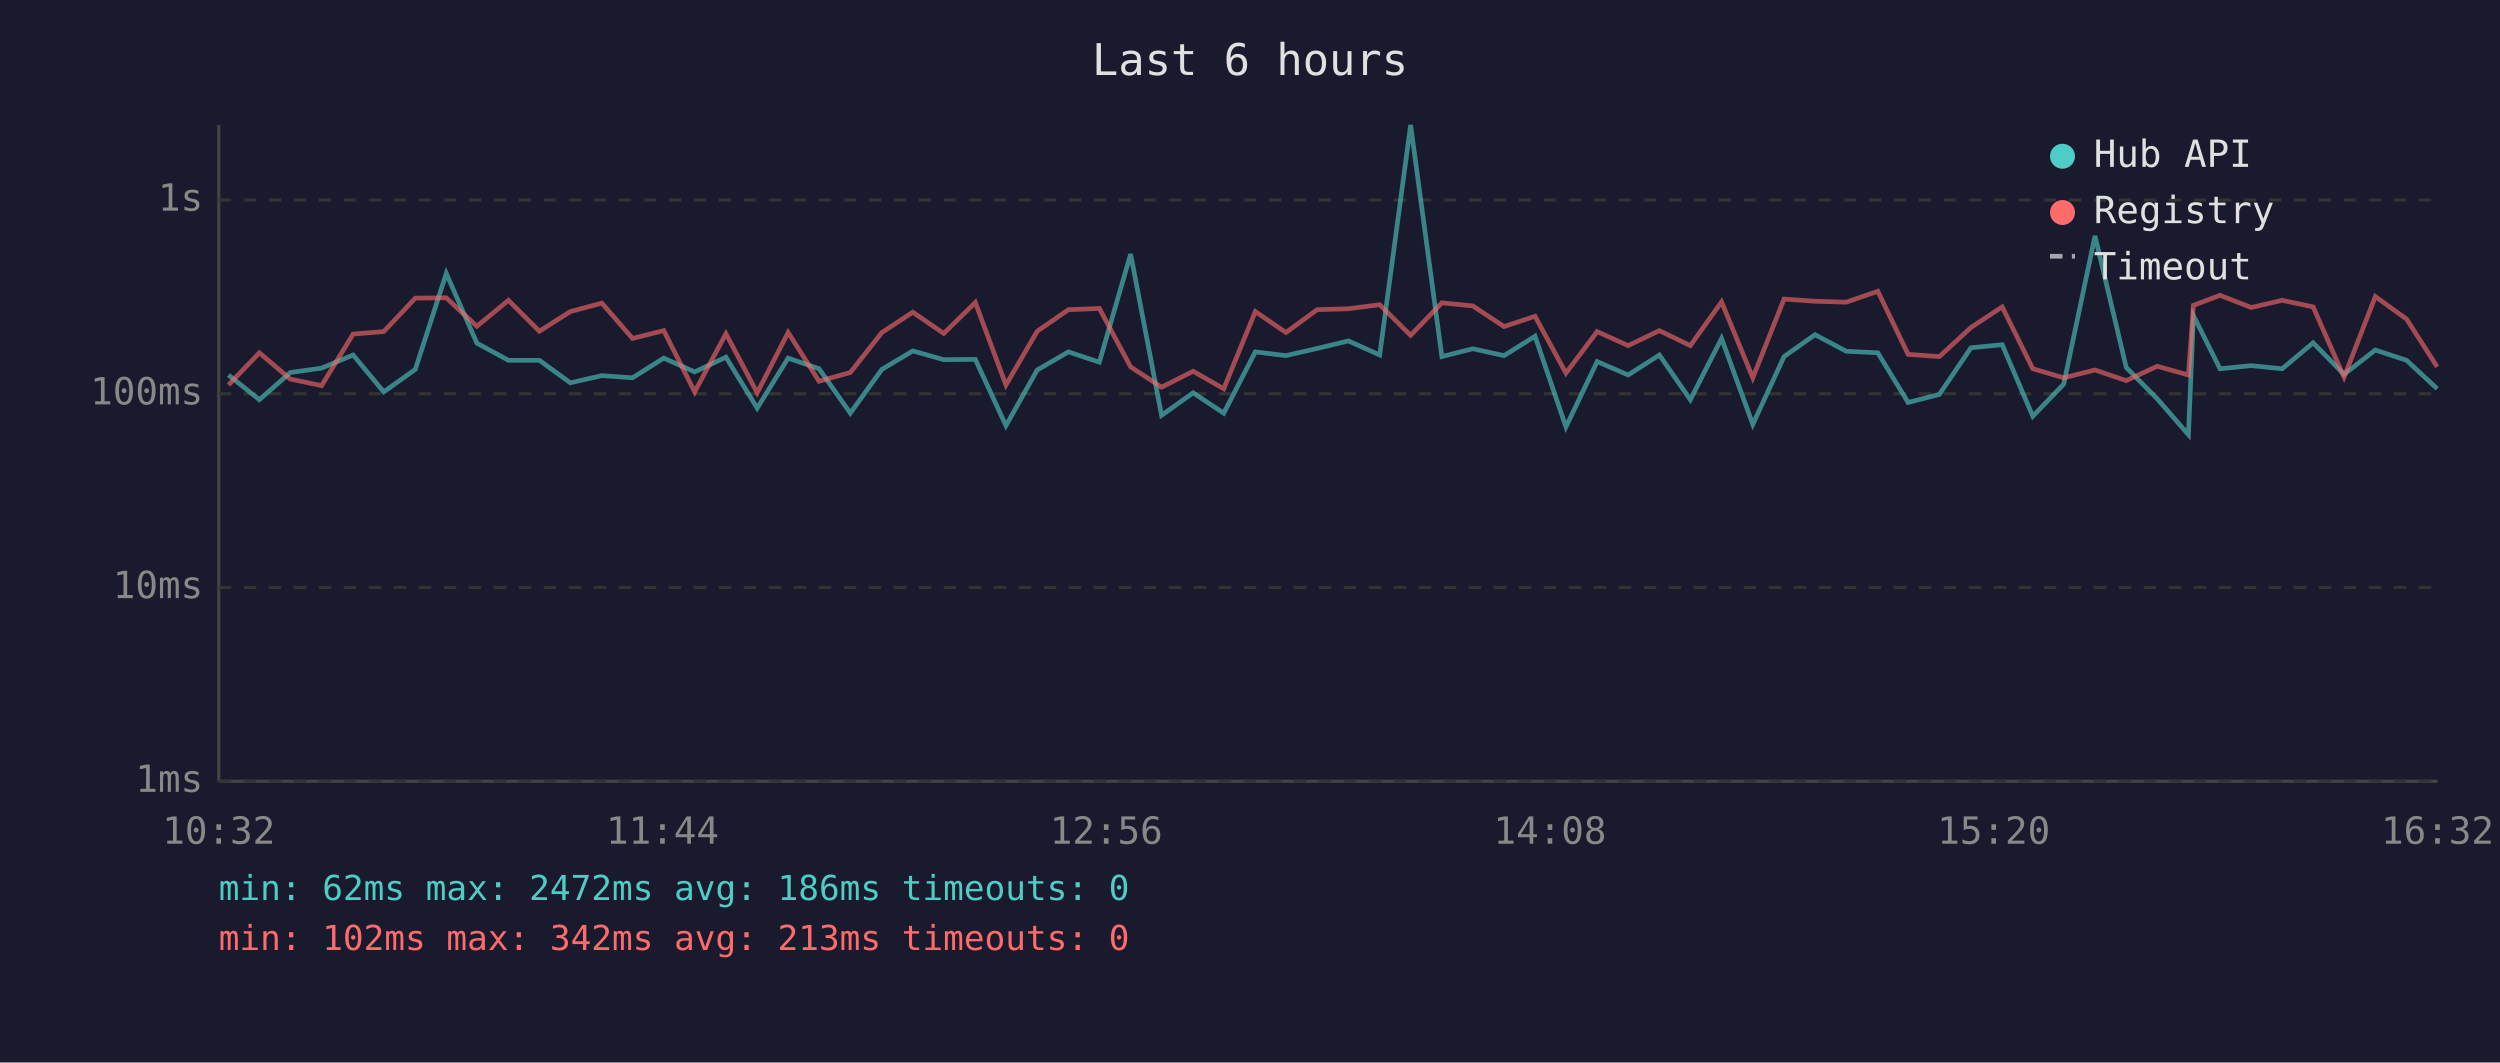
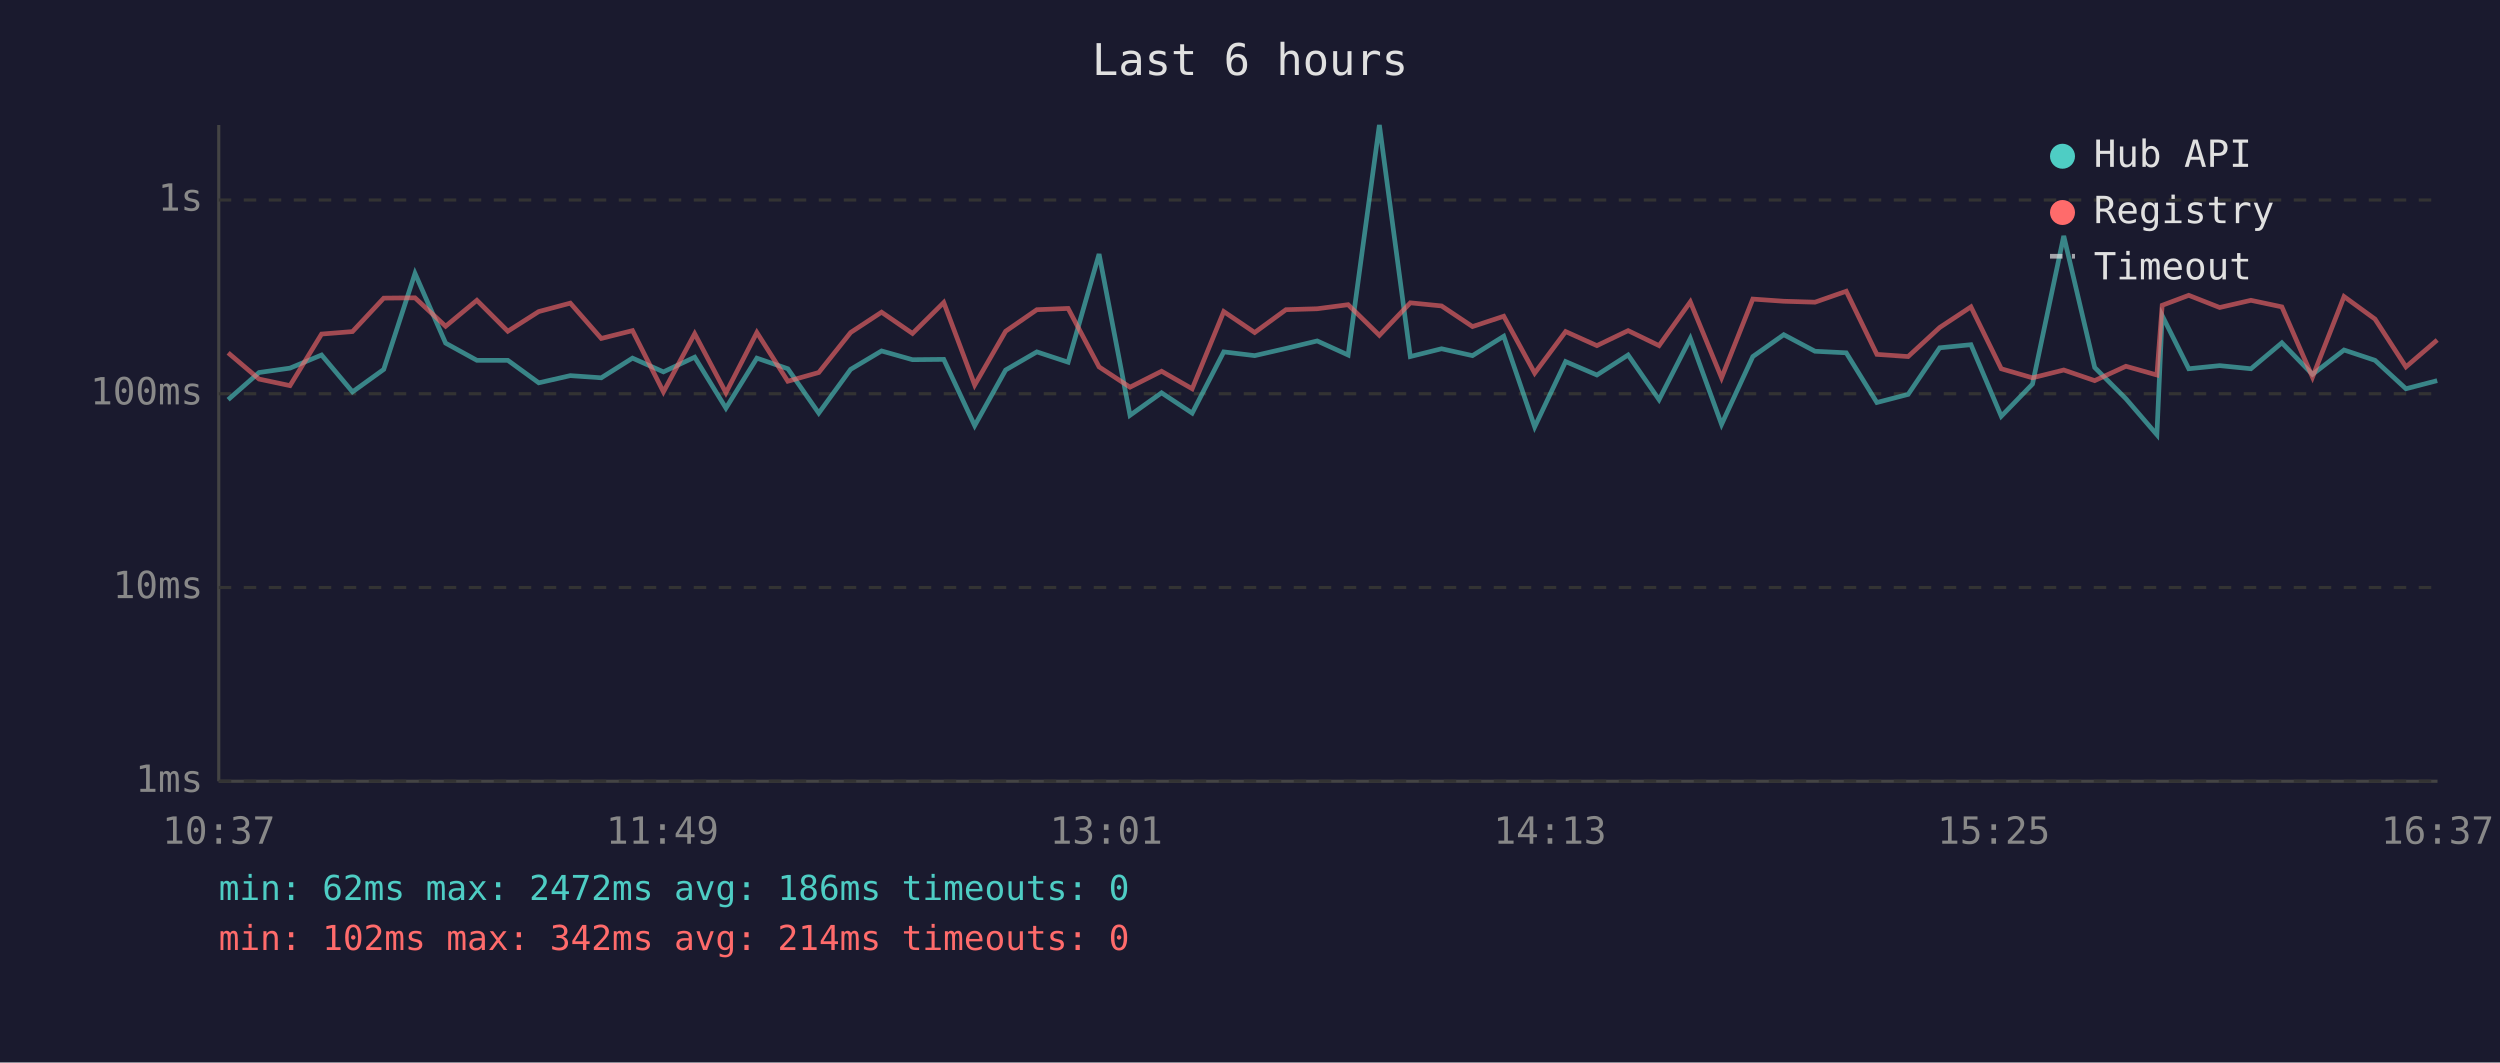
<svg xmlns="http://www.w3.org/2000/svg" viewBox="0 0 800 340" font-family="monospace" font-size="12">
  <rect width="800" height="340" fill="#1a1a2e" />
  <text x="400" y="24" fill="#e0e0e0" font-size="14" text-anchor="middle">Last 6 hours</text>
  <line x1="70" y1="40" x2="70" y2="250" stroke="#444" stroke-width="1" />
  <line x1="70" y1="250" x2="780" y2="250" stroke="#444" stroke-width="1" />
  <line x1="70" y1="250" x2="780" y2="250" stroke="#333" stroke-width="1" stroke-dasharray="4" />
  <text x="65" y="250" fill="#888" text-anchor="end" dominant-baseline="middle">1ms</text>
  <line x1="70" y1="188" x2="780" y2="188" stroke="#333" stroke-width="1" stroke-dasharray="4" />
  <text x="65" y="188" fill="#888" text-anchor="end" dominant-baseline="middle">10ms</text>
  <line x1="70" y1="126" x2="780" y2="126" stroke="#333" stroke-width="1" stroke-dasharray="4" />
  <text x="65" y="126" fill="#888" text-anchor="end" dominant-baseline="middle">100ms</text>
  <line x1="70" y1="64" x2="780" y2="64" stroke="#333" stroke-width="1" stroke-dasharray="4" />
  <text x="65" y="64" fill="#888" text-anchor="end" dominant-baseline="middle">1s</text>
-   <text x="70" y="270" fill="#888" text-anchor="middle">10:32</text>
-   <text x="212" y="270" fill="#888" text-anchor="middle">11:44</text>
-   <text x="354" y="270" fill="#888" text-anchor="middle">12:56</text>
-   <text x="496" y="270" fill="#888" text-anchor="middle">14:08</text>
-   <text x="638" y="270" fill="#888" text-anchor="middle">15:20</text>
-   <text x="780" y="270" fill="#888" text-anchor="middle">16:32</text>
-   <polyline points="73.1,120.0 83.0,127.9 92.9,119.2 102.9,117.8 113.0,113.6 122.8,125.4 132.9,118.2 142.8,87.5 152.6,109.8 162.7,115.3 172.6,115.3 182.5,122.5 192.6,120.2 202.4,120.9 212.4,114.6 222.3,119.0 232.3,114.3 242.3,130.6 252.2,114.6 262.1,118.0 272.1,132.2 282.2,118.2 292.1,112.3 302.0,115.1 312.1,115.0 321.9,136.2 331.9,118.4 341.9,112.6 351.8,115.9 361.8,81.3 371.7,132.9 381.8,125.7 391.6,132.2 401.7,112.6 411.5,113.8 421.5,111.5 431.5,109.1 441.5,113.6 451.4,40.0 461.4,114.1 471.3,111.6 481.3,113.8 491.2,107.6 501.1,136.6 511.1,115.7 521.0,120.0 531.0,113.6 540.9,127.9 550.9,108.3 560.9,135.8 570.9,114.1 580.8,107.1 590.8,112.4 600.9,112.9 610.6,128.8 620.6,126.2 630.7,111.3 640.7,110.3 650.5,133.2 660.4,122.9 670.4,75.5 680.4,117.6 690.3,127.6 700.3,139.1 701.9,101.0 710.4,118.0 720.4,117.0 730.3,118.0 740.2,109.7 750.1,119.8 760.1,112.0 770.1,115.3 779.9,124.4" fill="none" stroke="#4ecdc4" stroke-width="1.5" opacity="0.6" />
-   <polyline points="73.1,123.2 83.0,112.9 92.9,121.3 102.9,123.4 113.0,106.9 122.8,106.1 132.9,95.4 142.8,95.3 152.6,104.4 162.7,96.1 172.6,106.0 182.5,99.7 192.6,97.0 202.4,108.3 212.4,105.8 222.3,125.4 232.3,106.8 242.3,125.7 252.2,106.4 262.1,122.0 272.1,119.2 282.2,106.4 292.1,99.9 302.0,106.7 312.1,96.8 321.9,123.2 331.9,106.0 341.9,99.1 351.8,98.7 361.8,117.4 371.7,123.9 381.8,118.8 391.6,124.4 401.7,99.7 411.5,106.4 421.5,99.1 431.5,98.8 441.5,97.5 451.4,107.3 461.4,96.9 471.3,97.9 481.3,104.5 491.2,101.2 501.1,119.4 511.1,106.1 521.0,110.6 531.0,105.8 540.9,110.6 550.9,96.6 560.9,120.9 570.9,95.7 580.8,96.4 590.8,96.7 600.9,93.2 610.6,113.4 620.6,114.1 630.7,104.8 640.7,98.2 650.5,118.0 660.4,120.9 670.4,118.4 680.4,121.8 690.3,117.2 700.3,120.0 701.9,97.7 710.4,94.5 720.4,98.4 730.3,96.1 740.2,98.2 750.1,120.7 760.1,94.9 770.1,102.1 779.9,117.4" fill="none" stroke="#ff6b6b" stroke-width="1.5" opacity="0.6" />
+   <text x="70" y="270" fill="#888" text-anchor="middle">10:37</text>
+   <text x="212" y="270" fill="#888" text-anchor="middle">11:49</text>
+   <text x="354" y="270" fill="#888" text-anchor="middle">13:01</text>
+   <text x="496" y="270" fill="#888" text-anchor="middle">14:13</text>
+   <text x="638" y="270" fill="#888" text-anchor="middle">15:25</text>
+   <text x="780" y="270" fill="#888" text-anchor="middle">16:37</text>
+   <polyline points="73.0,127.9 82.9,119.2 92.8,117.8 102.9,113.6 112.8,125.4 122.8,118.2 132.8,87.5 142.6,109.8 152.6,115.3 162.5,115.3 172.4,122.5 182.5,120.2 192.4,120.9 202.4,114.6 212.3,119.0 222.3,114.3 232.3,130.6 242.2,114.6 252.1,118.0 262.0,132.2 272.2,118.2 282.1,112.3 292.0,115.1 302.0,115.0 311.9,136.2 321.8,118.4 331.8,112.6 341.8,115.9 351.7,81.3 361.6,132.9 371.7,125.7 381.5,132.2 391.6,112.6 401.5,113.8 411.5,111.5 421.5,109.1 431.4,113.6 441.4,40.0 451.3,114.1 461.3,111.6 471.2,113.8 481.2,107.6 491.1,136.6 501.0,115.7 511.0,120.0 521.0,113.6 530.9,127.9 540.9,108.3 550.9,135.8 560.9,114.1 570.8,107.1 580.8,112.4 590.8,112.9 600.6,128.8 610.6,126.2 620.7,111.3 630.7,110.3 640.4,133.2 650.4,122.9 660.4,75.5 670.3,117.6 680.3,127.6 690.2,139.1 691.9,101.0 700.4,118.0 710.3,117.0 720.3,118.0 730.2,109.7 740.0,119.8 750.1,112.0 760.0,115.3 769.9,124.4 779.9,121.8" fill="none" stroke="#4ecdc4" stroke-width="1.5" opacity="0.6" />
+   <polyline points="73.0,112.9 82.9,121.3 92.8,123.4 102.9,106.9 112.8,106.1 122.8,95.4 132.8,95.3 142.6,104.4 152.6,96.1 162.5,106.0 172.4,99.7 182.5,97.0 192.4,108.3 202.4,105.8 212.3,125.4 222.3,106.8 232.3,125.7 242.2,106.4 252.1,122.0 262.0,119.2 272.2,106.4 282.1,99.9 292.0,106.7 302.0,96.8 311.9,123.2 321.8,106.0 331.8,99.1 341.8,98.7 351.7,117.4 361.6,123.9 371.7,118.8 381.5,124.4 391.6,99.7 401.5,106.4 411.5,99.1 421.5,98.8 431.4,97.5 441.4,107.3 451.3,96.9 461.3,97.9 471.2,104.5 481.2,101.2 491.1,119.4 501.0,106.1 511.0,110.6 521.0,105.8 530.9,110.6 540.9,96.6 550.9,120.9 560.9,95.7 570.8,96.4 580.8,96.7 590.8,93.2 600.6,113.4 610.6,114.1 620.7,104.8 630.7,98.2 640.4,118.0 650.4,120.9 660.4,118.4 670.3,121.8 680.3,117.2 690.2,120.0 691.9,97.7 700.4,94.5 710.3,98.4 720.3,96.1 730.2,98.2 740.0,120.7 750.1,94.9 760.0,102.1 769.9,117.4 779.9,108.8" fill="none" stroke="#ff6b6b" stroke-width="1.5" opacity="0.6" />
  <circle cx="660" cy="50" r="4" fill="#4ecdc4" />
  <text x="670" y="50" fill="#e0e0e0" dominant-baseline="middle">Hub API</text>
  <circle cx="660" cy="68" r="4" fill="#ff6b6b" />
  <text x="670" y="68" fill="#e0e0e0" dominant-baseline="middle">Registry</text>
  <line x1="656" y1="82" x2="664" y2="82" stroke="#e0e0e0" stroke-width="1.5" stroke-dasharray="4,3" opacity="0.7" />
  <text x="670" y="86" fill="#e0e0e0" dominant-baseline="middle">Timeout</text>
  <text x="70" y="288" fill="#4ecdc4" font-size="11">min: 62ms  max: 2472ms  avg: 186ms  timeouts: 0</text>
-   <text x="70" y="304" fill="#ff6b6b" font-size="11">min: 102ms  max: 342ms  avg: 213ms  timeouts: 0</text>
+   <text x="70" y="304" fill="#ff6b6b" font-size="11">min: 102ms  max: 342ms  avg: 214ms  timeouts: 0</text>
</svg>
